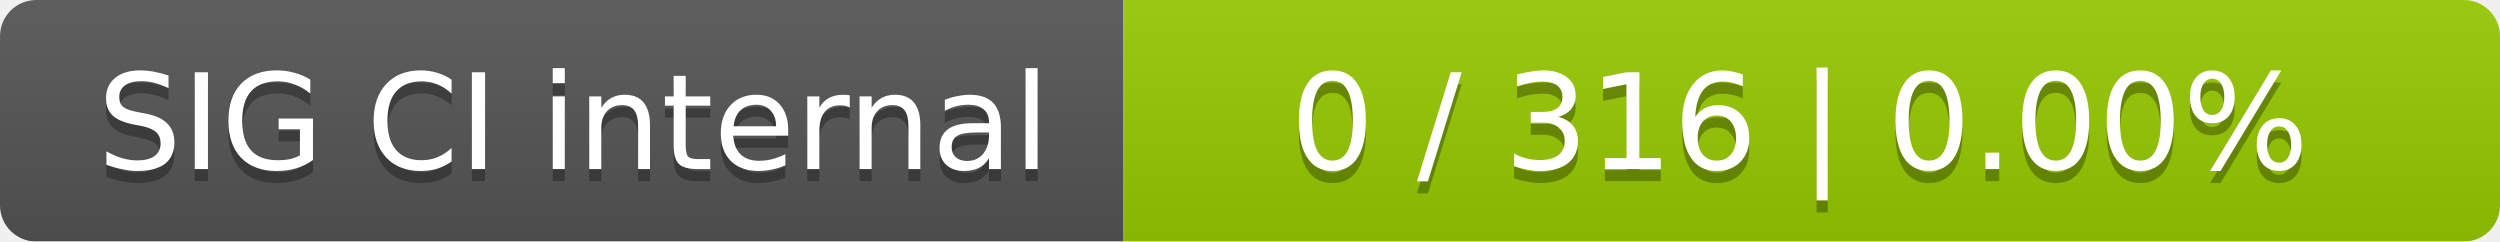
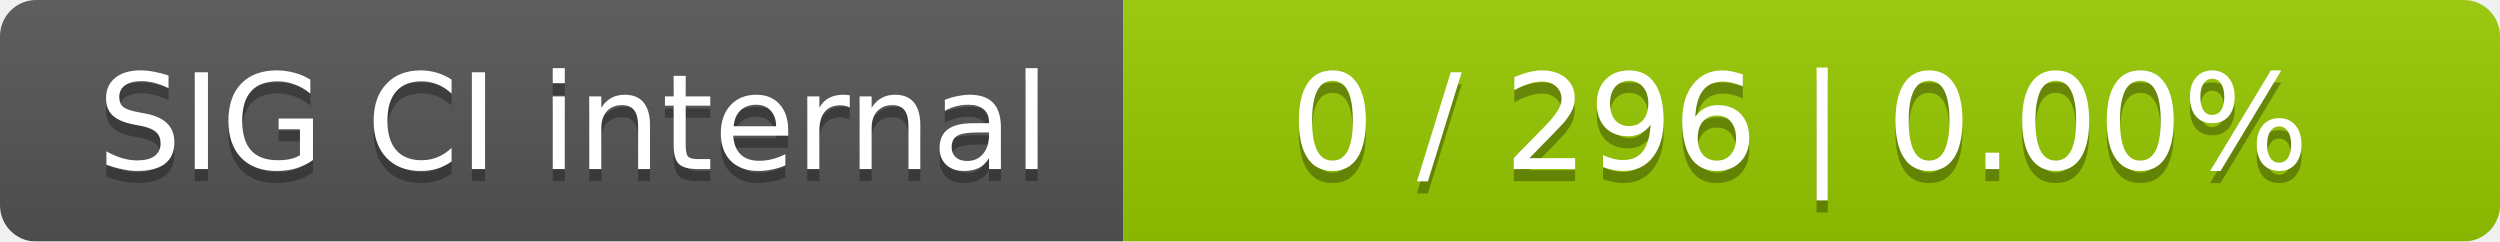
<svg xmlns="http://www.w3.org/2000/svg" width="207" height="20">
  <linearGradient id="smooth" x2="0" y2="100%">
    <stop offset="0" stop-color="#bbb" stop-opacity=".1" />
    <stop offset="1" stop-opacity=".1" />
  </linearGradient>
  <mask id="round">
    <rect width="207" height="20" rx="3" fill="#fff" />
  </mask>
  <g mask="url(#round)">
    <rect width="93" height="20" fill="#555" />
    <rect x="93" width="114" height="20" fill="#97ca00" />
    <rect width="207" height="20" fill="url(#smooth)" />
  </g>
  <g fill="#fff" text-anchor="middle" font-family="DejaVu Sans,Verdana,Geneva,sans-serif" font-size="11">
    <text x="47.5" y="15" fill="#010101" fill-opacity=".3">SIG CI internal</text>
    <text x="47.5" y="14">SIG CI internal</text>
-     <text x="149" y="15" fill="#010101" fill-opacity=".3">0 / 316    |    0.00%</text>
-     <text x="149" y="14">0 / 316    |    0.00%</text>
+     <text x="149" y="15" fill="#010101" fill-opacity=".3">0 / 296    |    0.00%</text>
+     <text x="149" y="14">0 / 296    |    0.00%</text>
  </g>
</svg>
